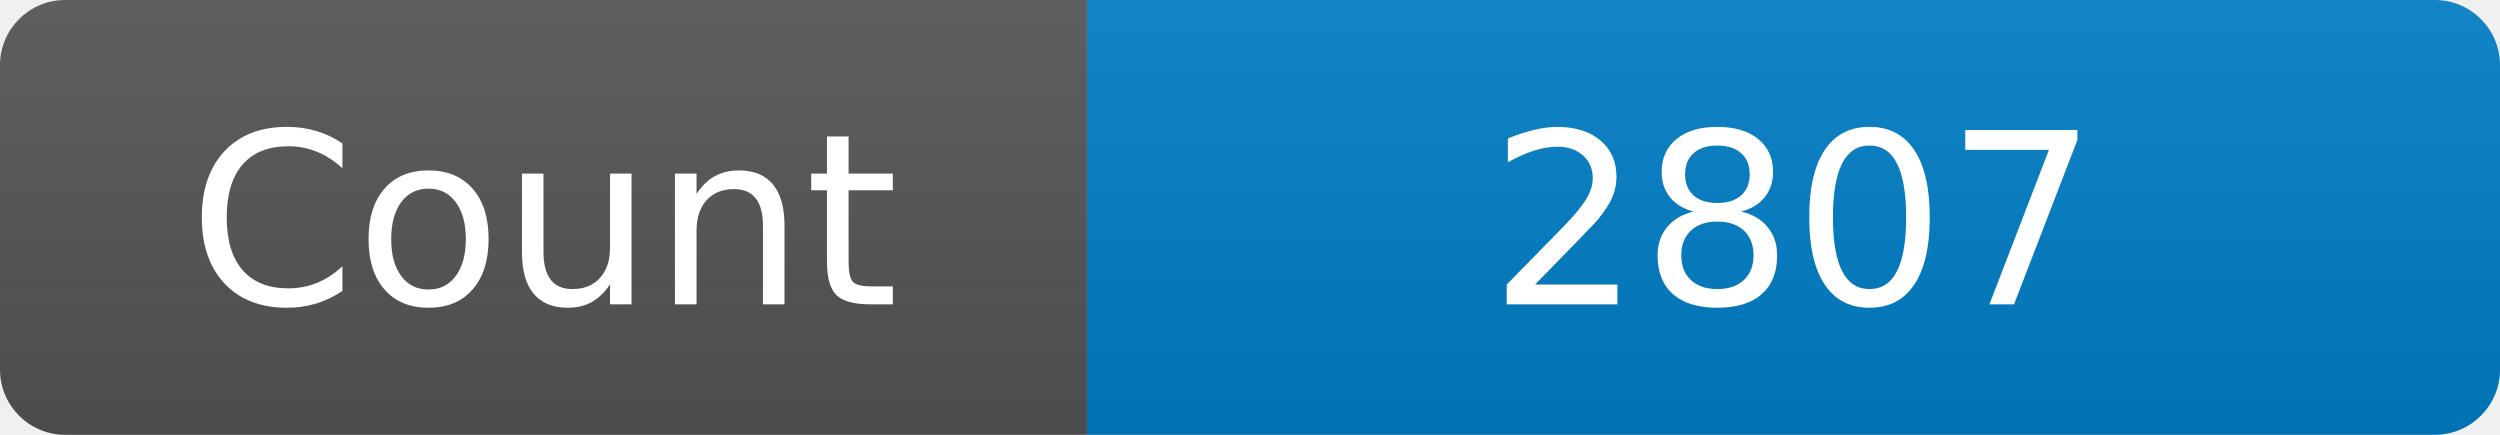
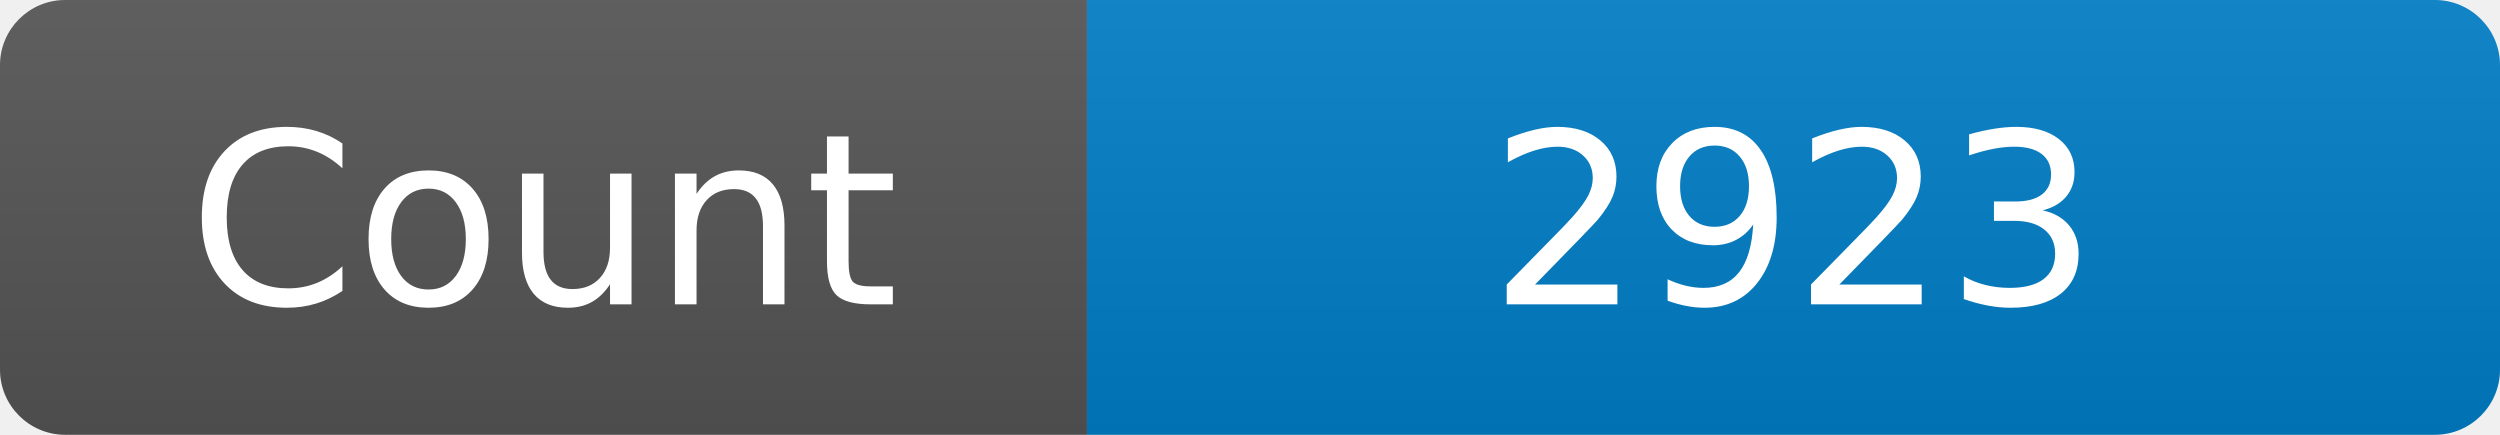
<svg xmlns="http://www.w3.org/2000/svg" width="115" height="20" role="img" aria-label="Maintained?: yes">
  <linearGradient id="s" x2="0" y2="100%">
    <stop offset="0" stop-color="#bbb" stop-opacity=".1" />
    <stop offset="1" stop-opacity=".1" />
  </linearGradient>
  <clipPath id="r">
    <rect width="115" height="20" rx="3" fill="#fff" />
  </clipPath>
  <g clip-path="url(#r)">
    <rect width="50" height="20" fill="#555" />
    <rect x="50" width="160" height="20" fill="#007ec6" />
    <rect width="115" height="20" fill="url(#s)" />
  </g>
  <g fill="#fff" text-anchor="middle" font-family="Verdana,Geneva,DejaVu Sans,sans-serif" font-size="110">
    <text x="250" y="140" transform="scale(.1)" fill="#fff">Count</text>
-     <text x="825" y="140" transform="scale(.1)" fill="#fff">2807</text>
+     <text x="825" y="140" transform="scale(.1)" fill="#fff">2923</text>
  </g>
</svg>
